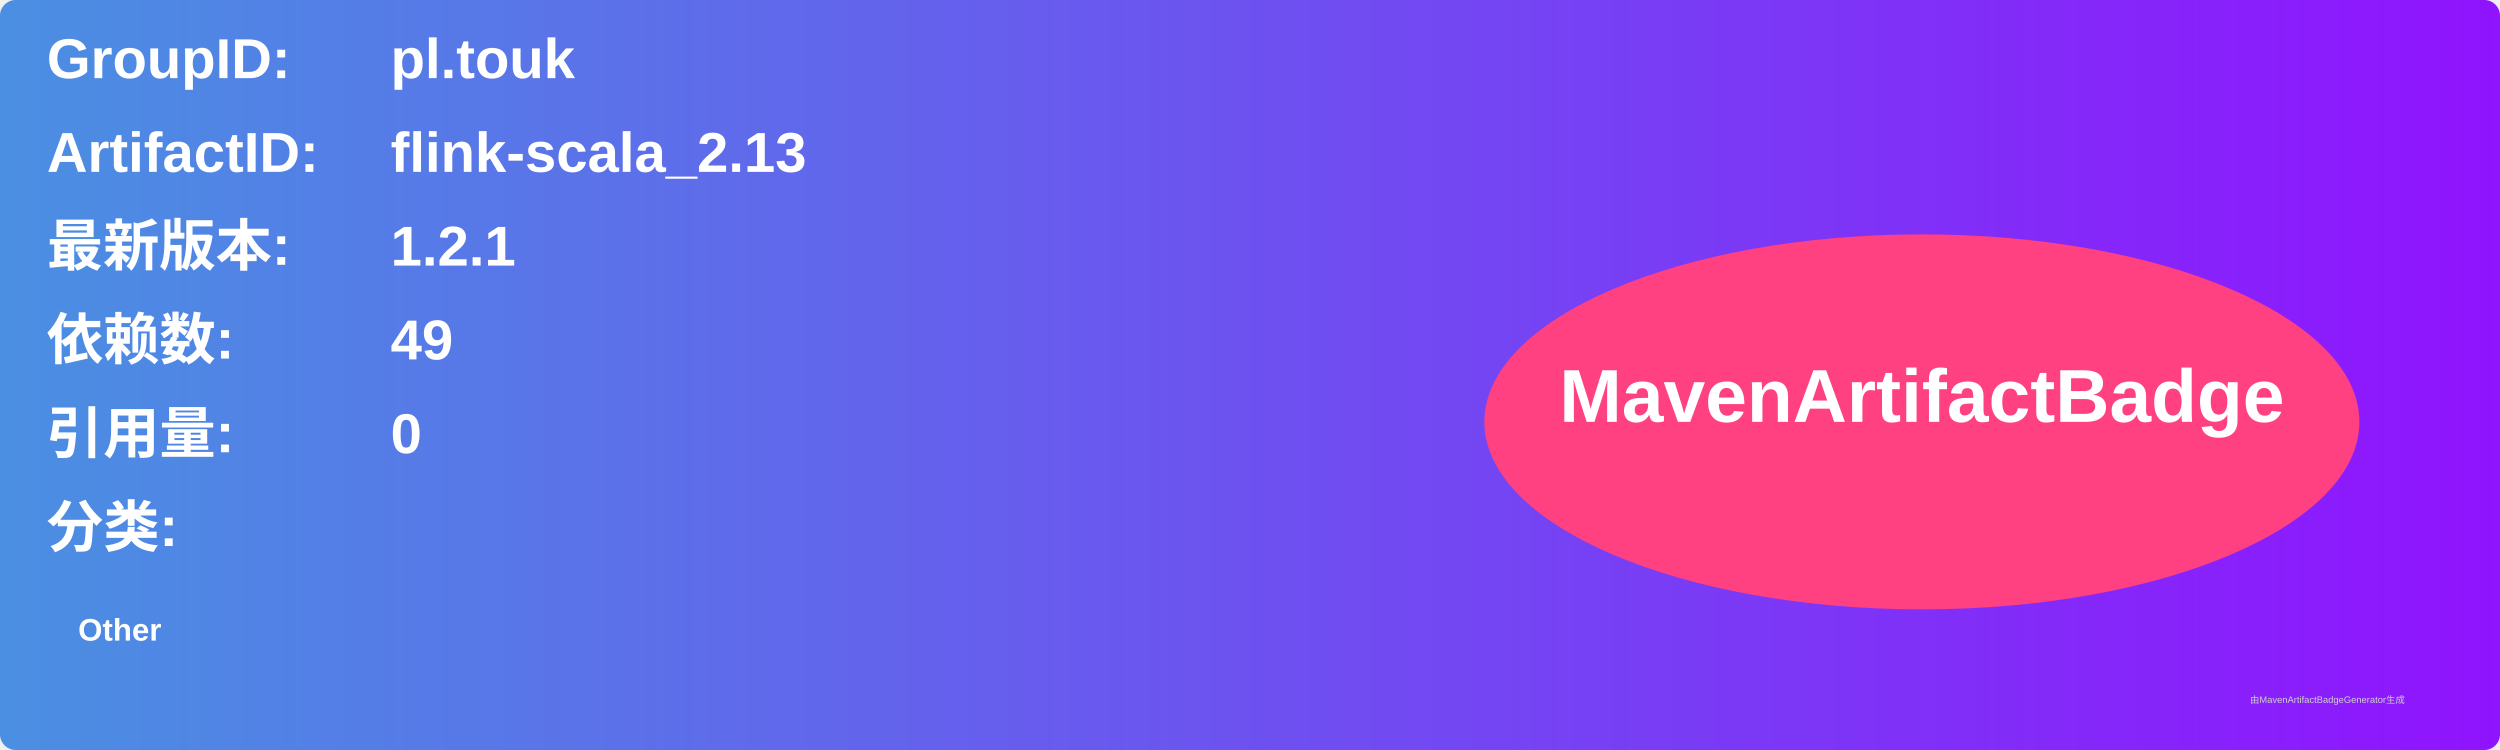
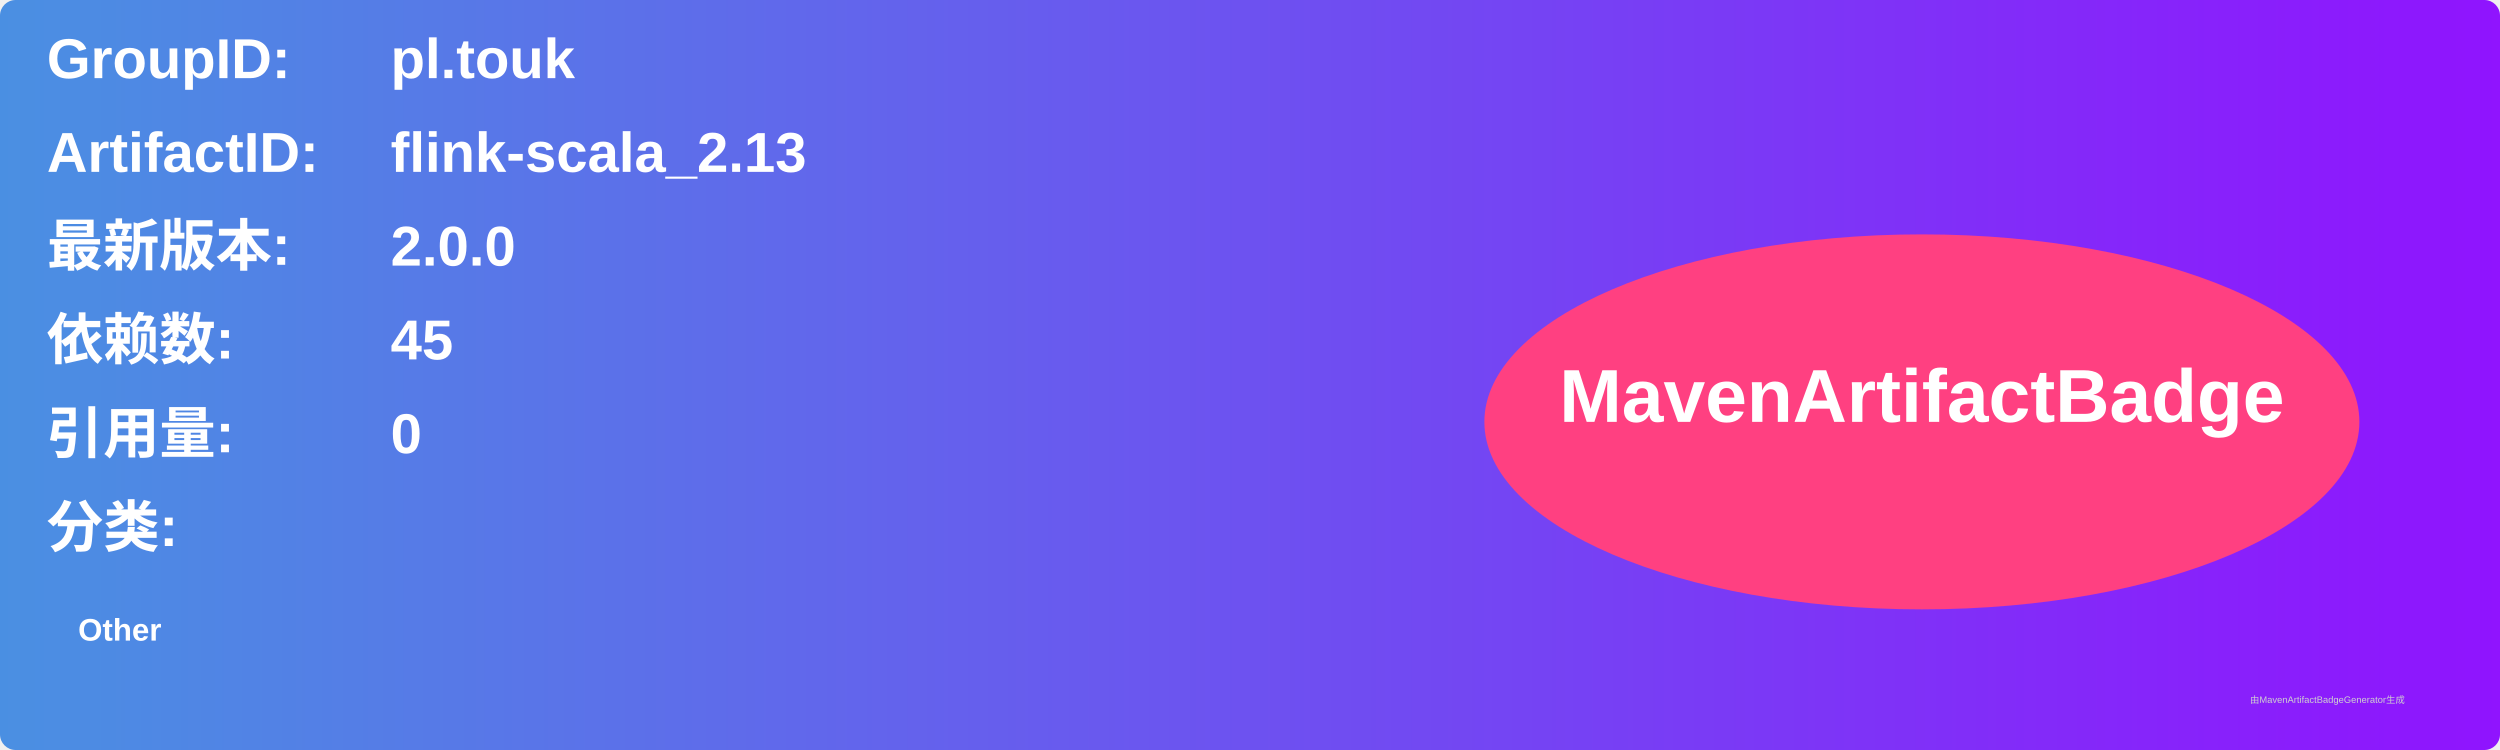
<svg xmlns="http://www.w3.org/2000/svg" width="800" height="240" viewBox="0 0 800 240">
  <linearGradient id="grad" x1="0%" y1="0%" x2="100%" y2="0%">
    <stop offset="0%" stop-color="#4a90e2" />
    <stop offset="100%" stop-color="#9013fe" />
  </linearGradient>
  <rect width="100%" height="100%" rx="5" ry="5" fill="url(#grad)" />
  <g transform="translate(15, 15)">
    <text x="0" y="10" font-family="Arial" font-size="18" fill="white" font-weight="bold" width="260">GroupID:</text>
    <text x="110" y="10" font-family="Arial" font-size="18" fill="white" font-weight="bold" width="460">pl.touk</text>
    <text x="0" y="40" font-family="Arial" font-size="18" fill="white" font-weight="bold" width="260">ArtifactID:</text>
    <text x="110" y="40" font-family="Arial" font-size="18" fill="white" font-weight="bold" width="460">flink-scala_2.13</text>
    <text x="0" y="70" font-family="Arial" font-size="18" fill="white" font-weight="bold">最新版本:</text>
    <text x="110" y="70" font-family="Arial" font-size="18" fill="white" font-weight="bold">
-       <tspan font-weight="bold">1.2.1</tspan>
+       <tspan font-weight="bold">2.0.0</tspan>
    </text>
    <text x="0" y="100" font-family="Arial" font-size="18" fill="white" font-weight="bold">依赖数: </text>
    <text x="110" y="100" font-family="Arial" font-size="18" fill="white">
-       <tspan font-weight="bold">49</tspan>
+       <tspan font-weight="bold">45</tspan>
    </text>
    <text x="0" y="130" font-family="Arial" font-size="18" fill="white" font-weight="bold">引用量: </text>
    <text x="110" y="130" font-family="Arial" font-size="18" fill="white">
      <tspan font-weight="bold">0</tspan>
    </text>
    <text x="0" y="160" font-family="Arial" font-size="18" fill="white" font-weight="bold">分类:</text>
    <text x="10" y="190" font-family="Arial" font-size="10" fill="white">
      <tspan font-weight="bold">Other</tspan>
    </text>
    <ellipse cx="600" cy="120" rx="140" ry="60" fill="#ff4081" />
    <text x="600" y="120" text-anchor="middle" font-family="Arial" font-size="24" fill="white" font-weight="bold">MavenArtifactBadge</text>
  </g>
  <text x="720" y="225" font-family="Arial" font-size="3" fill="#d0d0d0">由MavenArtifactBadgeGenerator生成</text>
</svg>
